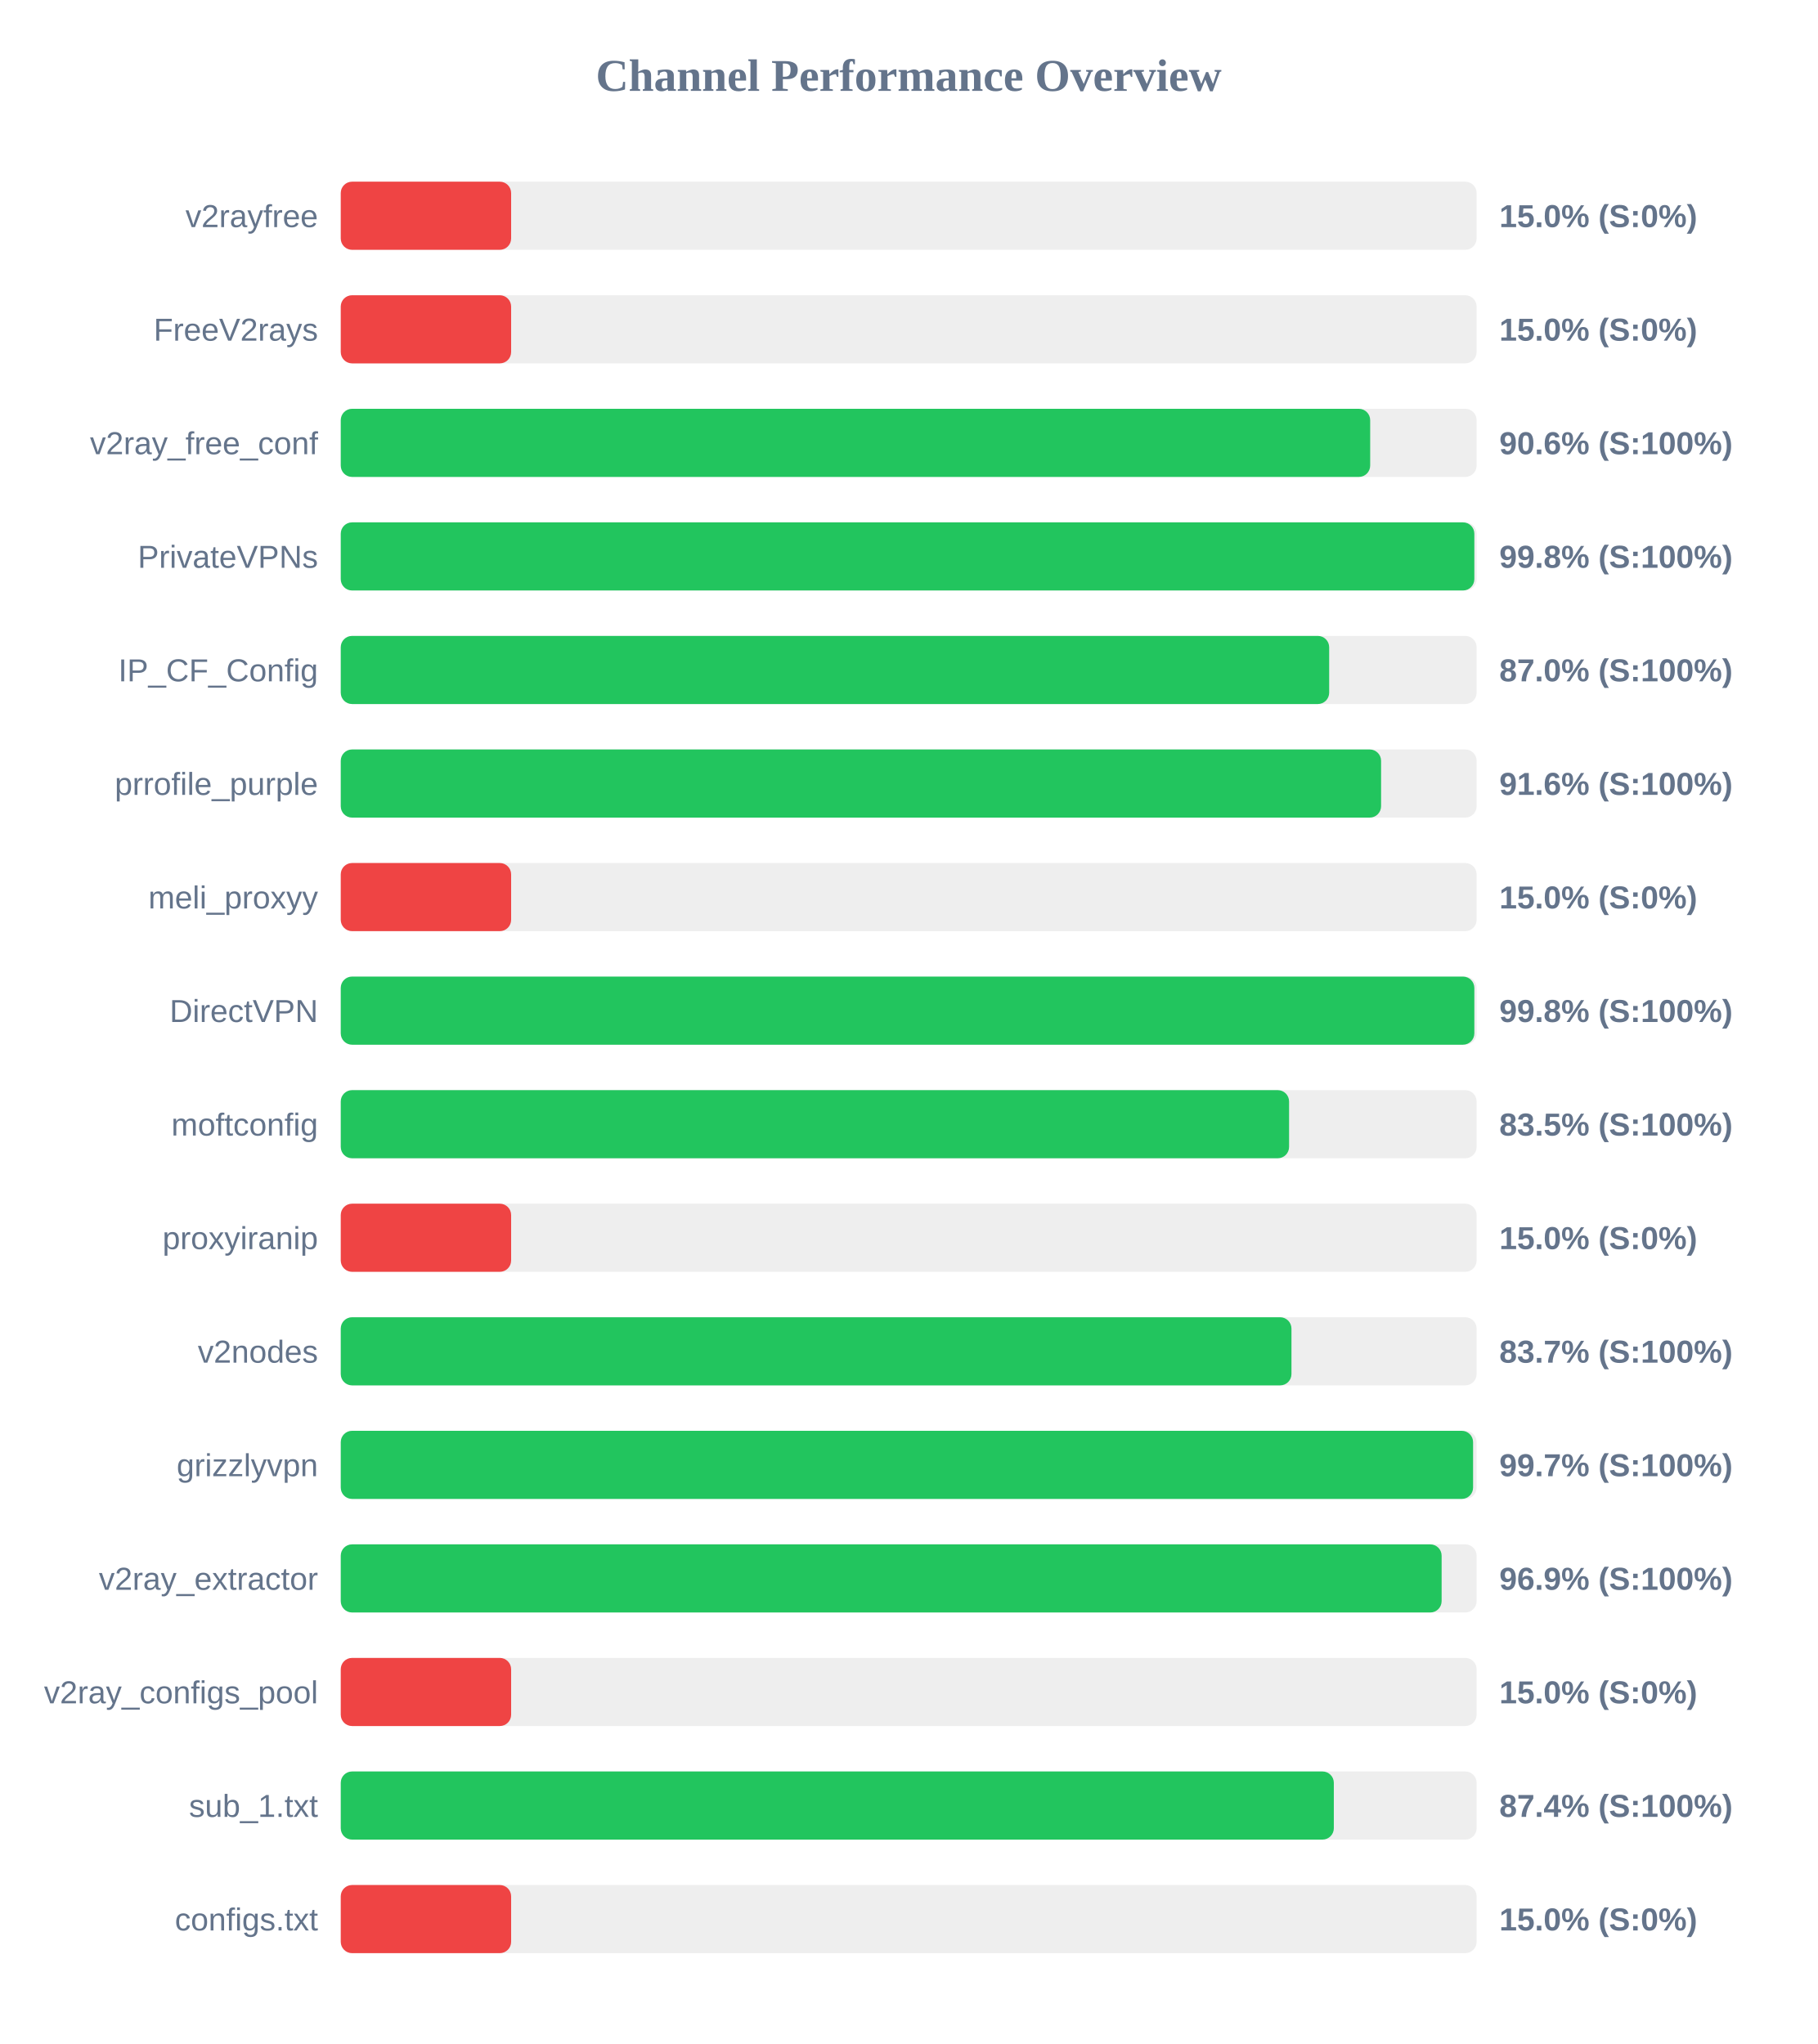
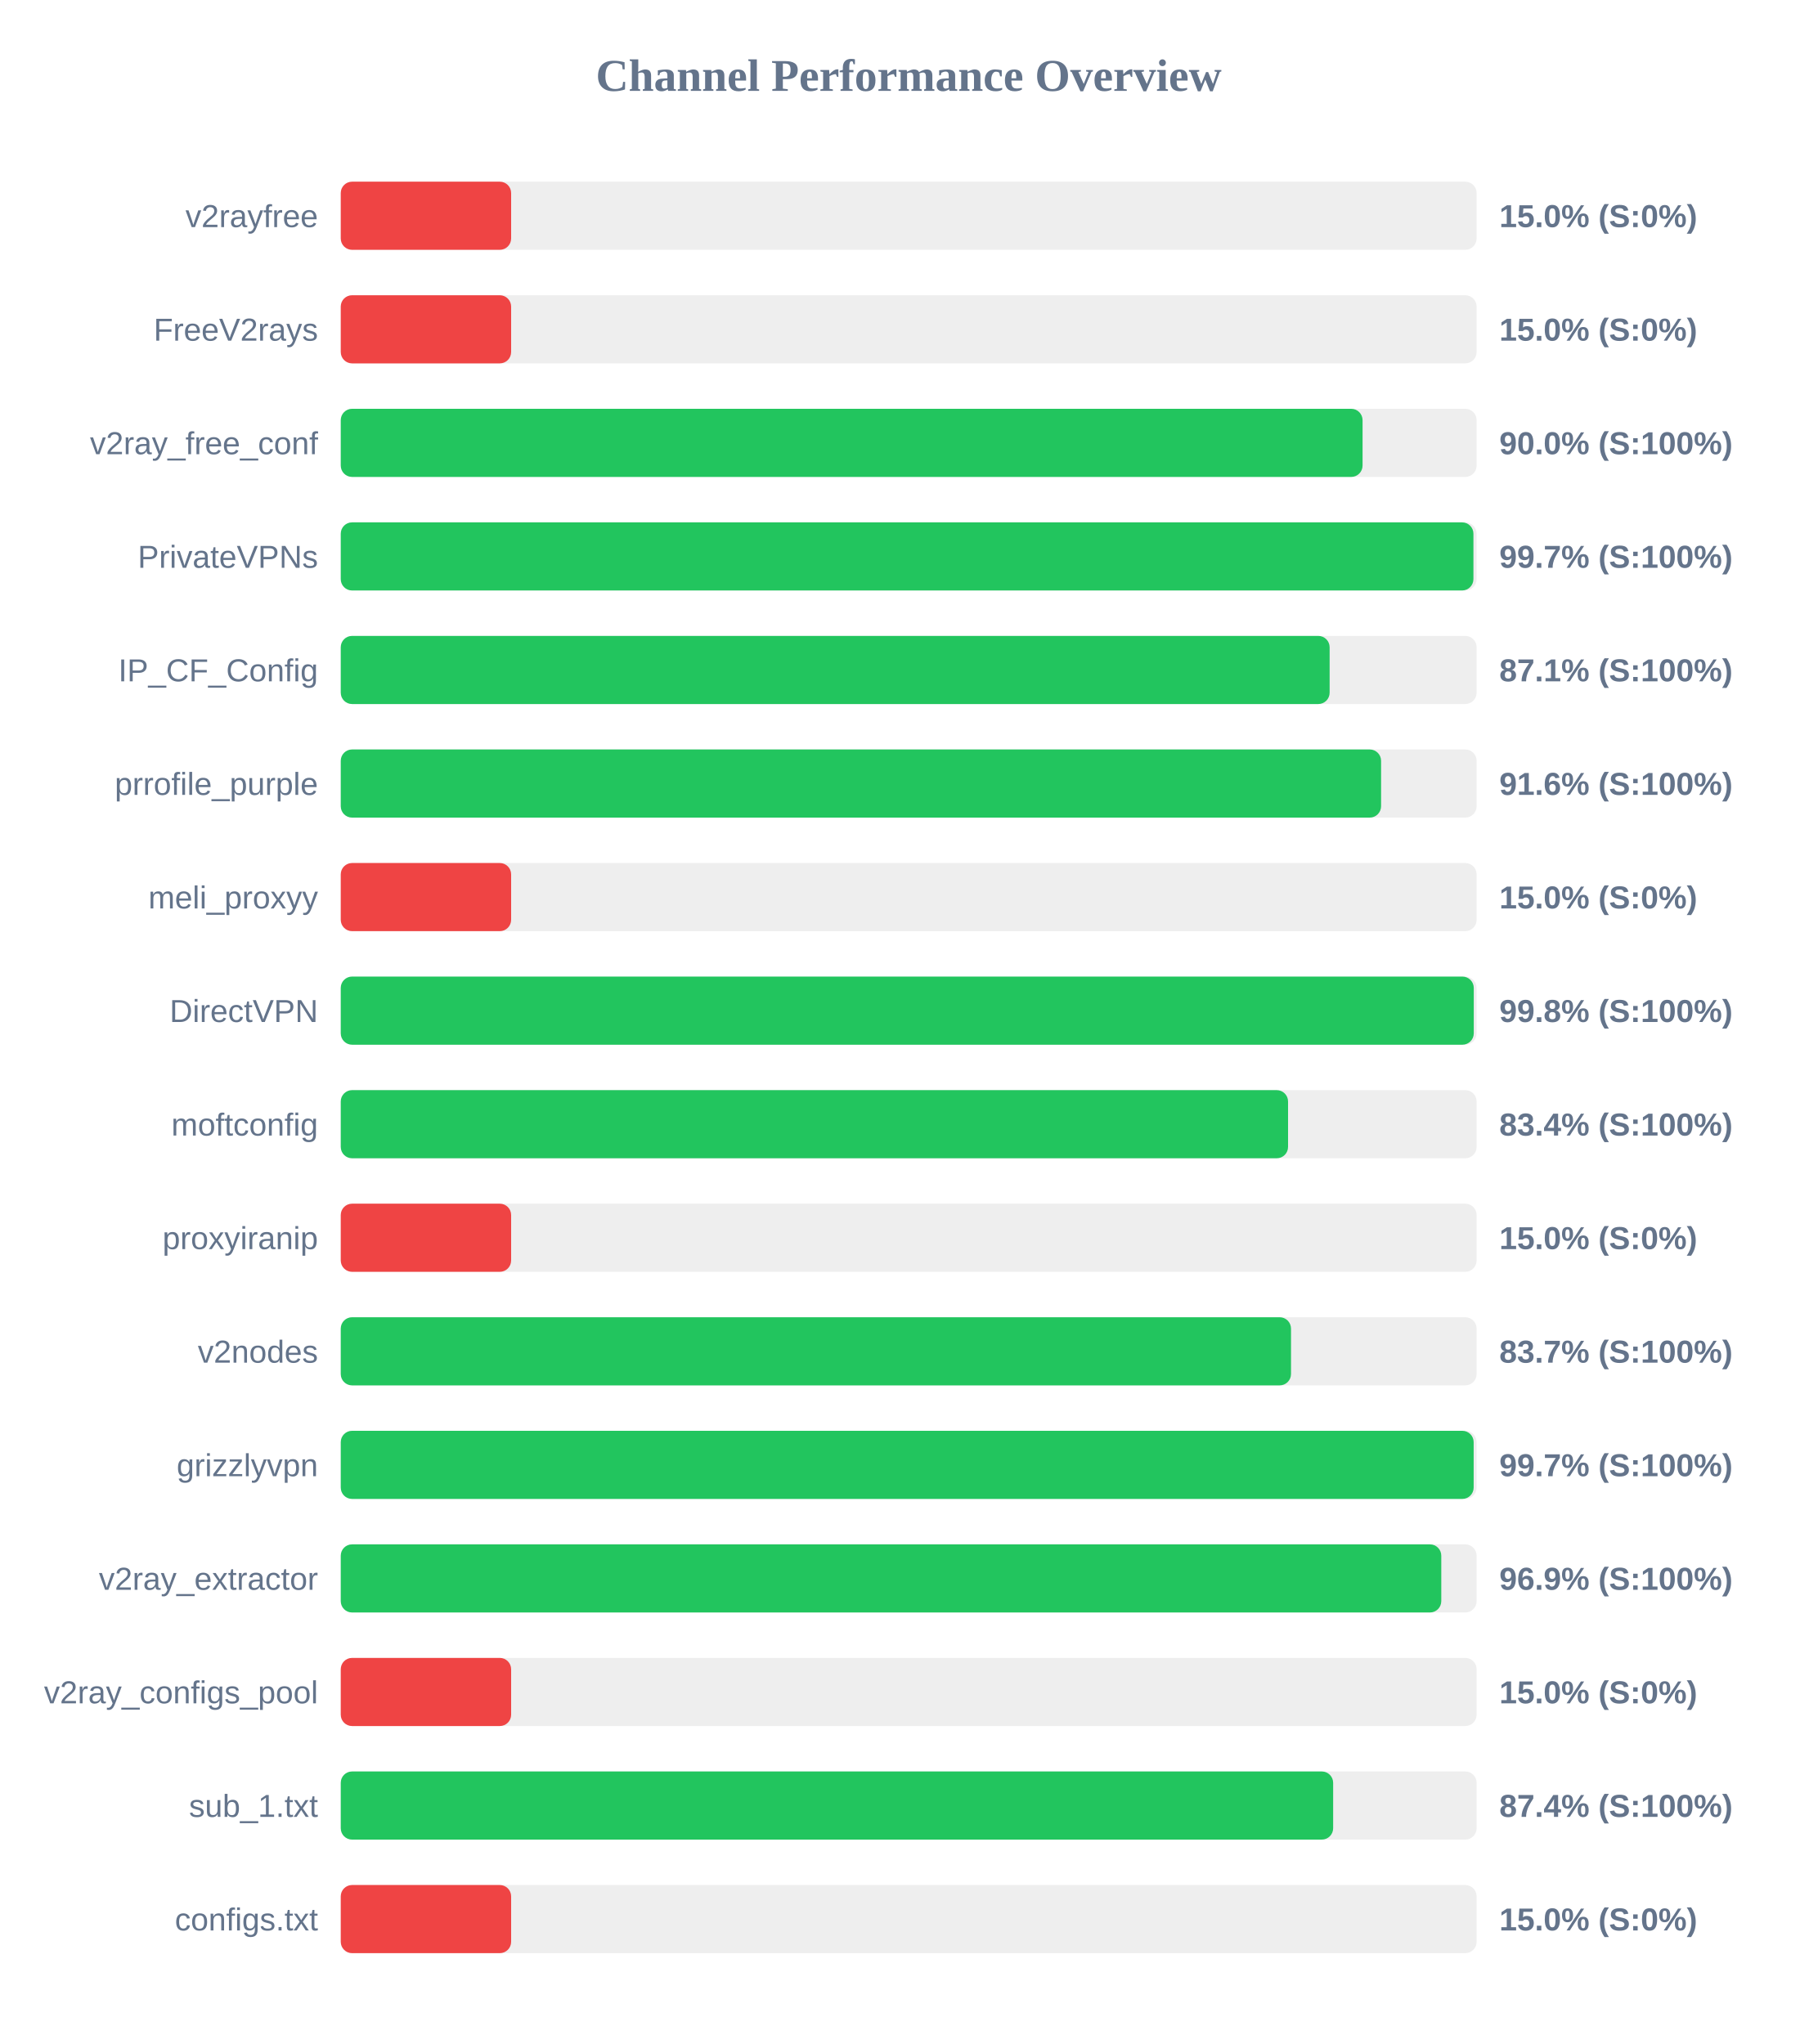
<svg xmlns="http://www.w3.org/2000/svg" width="800" height="900" version="1.1">
  <style>
        .row { font: 14px Arial; fill: #64748b; }
        .score { font: bold 14px Arial; fill: #64748b; }
    </style>
  <text x="400" y="40" text-anchor="middle" font-size="20px" font-weight="bold" fill="#64748b">Channel Performance Overview</text>
  <rect x="150" y="80" width="500" height="30" fill="#eee" rx="5" />
  <rect x="150" y="80" width="75.0" height="30" fill="#ef4444" rx="5" />
  <text x="140" y="100" text-anchor="end" class="row">v2rayfree</text>
  <text x="660" y="100" text-anchor="start" class="score">15.0% (S:0%)</text>
  <rect x="150" y="130" width="500" height="30" fill="#eee" rx="5" />
  <rect x="150" y="130" width="75.0" height="30" fill="#ef4444" rx="5" />
  <text x="140" y="150" text-anchor="end" class="row">FreeV2rays</text>
  <text x="660" y="150" text-anchor="start" class="score">15.0% (S:0%)</text>
  <rect x="150" y="180" width="500" height="30" fill="#eee" rx="5" />
-   <rect x="150" y="180" width="453.15" height="30" fill="#22c55e" rx="5" />
+   <rect x="150" y="180" width="449.8" height="30" fill="#22c55e" rx="5" />
  <text x="140" y="200" text-anchor="end" class="row">v2ray_free_conf</text>
-   <text x="660" y="200" text-anchor="start" class="score">90.6% (S:100%)</text>
+   <text x="660" y="200" text-anchor="start" class="score">90.0% (S:100%)</text>
  <rect x="150" y="230" width="500" height="30" fill="#eee" rx="5" />
-   <rect x="150" y="230" width="499.0" height="30" fill="#22c55e" rx="5" />
+   <rect x="150" y="230" width="498.6" height="30" fill="#22c55e" rx="5" />
  <text x="140" y="250" text-anchor="end" class="row">PrivateVPNs</text>
-   <text x="660" y="250" text-anchor="start" class="score">99.8% (S:100%)</text>
+   <text x="660" y="250" text-anchor="start" class="score">99.7% (S:100%)</text>
  <rect x="150" y="280" width="500" height="30" fill="#eee" rx="5" />
-   <rect x="150" y="280" width="435.1" height="30" fill="#22c55e" rx="5" />
+   <rect x="150" y="280" width="435.3" height="30" fill="#22c55e" rx="5" />
  <text x="140" y="300" text-anchor="end" class="row">IP_CF_Config</text>
-   <text x="660" y="300" text-anchor="start" class="score">87.0% (S:100%)</text>
+   <text x="660" y="300" text-anchor="start" class="score">87.1% (S:100%)</text>
  <rect x="150" y="330" width="500" height="30" fill="#eee" rx="5" />
  <rect x="150" y="330" width="457.95" height="30" fill="#22c55e" rx="5" />
  <text x="140" y="350" text-anchor="end" class="row">prrofile_purple</text>
  <text x="660" y="350" text-anchor="start" class="score">91.6% (S:100%)</text>
  <rect x="150" y="380" width="500" height="30" fill="#eee" rx="5" />
  <rect x="150" y="380" width="75.0" height="30" fill="#ef4444" rx="5" />
  <text x="140" y="400" text-anchor="end" class="row">meli_proxyy</text>
  <text x="660" y="400" text-anchor="start" class="score">15.0% (S:0%)</text>
  <rect x="150" y="430" width="500" height="30" fill="#eee" rx="5" />
-   <rect x="150" y="430" width="499.0" height="30" fill="#22c55e" rx="5" />
+   <rect x="150" y="430" width="498.75" height="30" fill="#22c55e" rx="5" />
  <text x="140" y="450" text-anchor="end" class="row">DirectVPN</text>
  <text x="660" y="450" text-anchor="start" class="score">99.8% (S:100%)</text>
  <rect x="150" y="480" width="500" height="30" fill="#eee" rx="5" />
-   <rect x="150" y="480" width="417.45" height="30" fill="#22c55e" rx="5" />
+   <rect x="150" y="480" width="417.0" height="30" fill="#22c55e" rx="5" />
  <text x="140" y="500" text-anchor="end" class="row">moftconfig</text>
-   <text x="660" y="500" text-anchor="start" class="score">83.5% (S:100%)</text>
+   <text x="660" y="500" text-anchor="start" class="score">83.4% (S:100%)</text>
  <rect x="150" y="530" width="500" height="30" fill="#eee" rx="5" />
  <rect x="150" y="530" width="75.0" height="30" fill="#ef4444" rx="5" />
  <text x="140" y="550" text-anchor="end" class="row">proxyiranip</text>
  <text x="660" y="550" text-anchor="start" class="score">15.0% (S:0%)</text>
  <rect x="150" y="580" width="500" height="30" fill="#eee" rx="5" />
-   <rect x="150" y="580" width="418.5" height="30" fill="#22c55e" rx="5" />
+   <rect x="150" y="580" width="418.3" height="30" fill="#22c55e" rx="5" />
  <text x="140" y="600" text-anchor="end" class="row">v2nodes</text>
  <text x="660" y="600" text-anchor="start" class="score">83.7% (S:100%)</text>
  <rect x="150" y="630" width="500" height="30" fill="#eee" rx="5" />
-   <rect x="150" y="630" width="498.45" height="30" fill="#22c55e" rx="5" />
+   <rect x="150" y="630" width="498.7" height="30" fill="#22c55e" rx="5" />
  <text x="140" y="650" text-anchor="end" class="row">grizzlyvpn</text>
  <text x="660" y="650" text-anchor="start" class="score">99.7% (S:100%)</text>
  <rect x="150" y="680" width="500" height="30" fill="#eee" rx="5" />
-   <rect x="150" y="680" width="484.6" height="30" fill="#22c55e" rx="5" />
+   <rect x="150" y="680" width="484.45" height="30" fill="#22c55e" rx="5" />
  <text x="140" y="700" text-anchor="end" class="row">v2ray_extractor</text>
  <text x="660" y="700" text-anchor="start" class="score">96.9% (S:100%)</text>
  <rect x="150" y="730" width="500" height="30" fill="#eee" rx="5" />
  <rect x="150" y="730" width="75.0" height="30" fill="#ef4444" rx="5" />
  <text x="140" y="750" text-anchor="end" class="row">v2ray_configs_pool</text>
  <text x="660" y="750" text-anchor="start" class="score">15.0% (S:0%)</text>
  <rect x="150" y="780" width="500" height="30" fill="#eee" rx="5" />
-   <rect x="150" y="780" width="437.15" height="30" fill="#22c55e" rx="5" />
+   <rect x="150" y="780" width="436.85" height="30" fill="#22c55e" rx="5" />
  <text x="140" y="800" text-anchor="end" class="row">sub_1.txt</text>
  <text x="660" y="800" text-anchor="start" class="score">87.4% (S:100%)</text>
  <rect x="150" y="830" width="500" height="30" fill="#eee" rx="5" />
  <rect x="150" y="830" width="75.0" height="30" fill="#ef4444" rx="5" />
  <text x="140" y="850" text-anchor="end" class="row">configs.txt</text>
  <text x="660" y="850" text-anchor="start" class="score">15.0% (S:0%)</text>
</svg>
